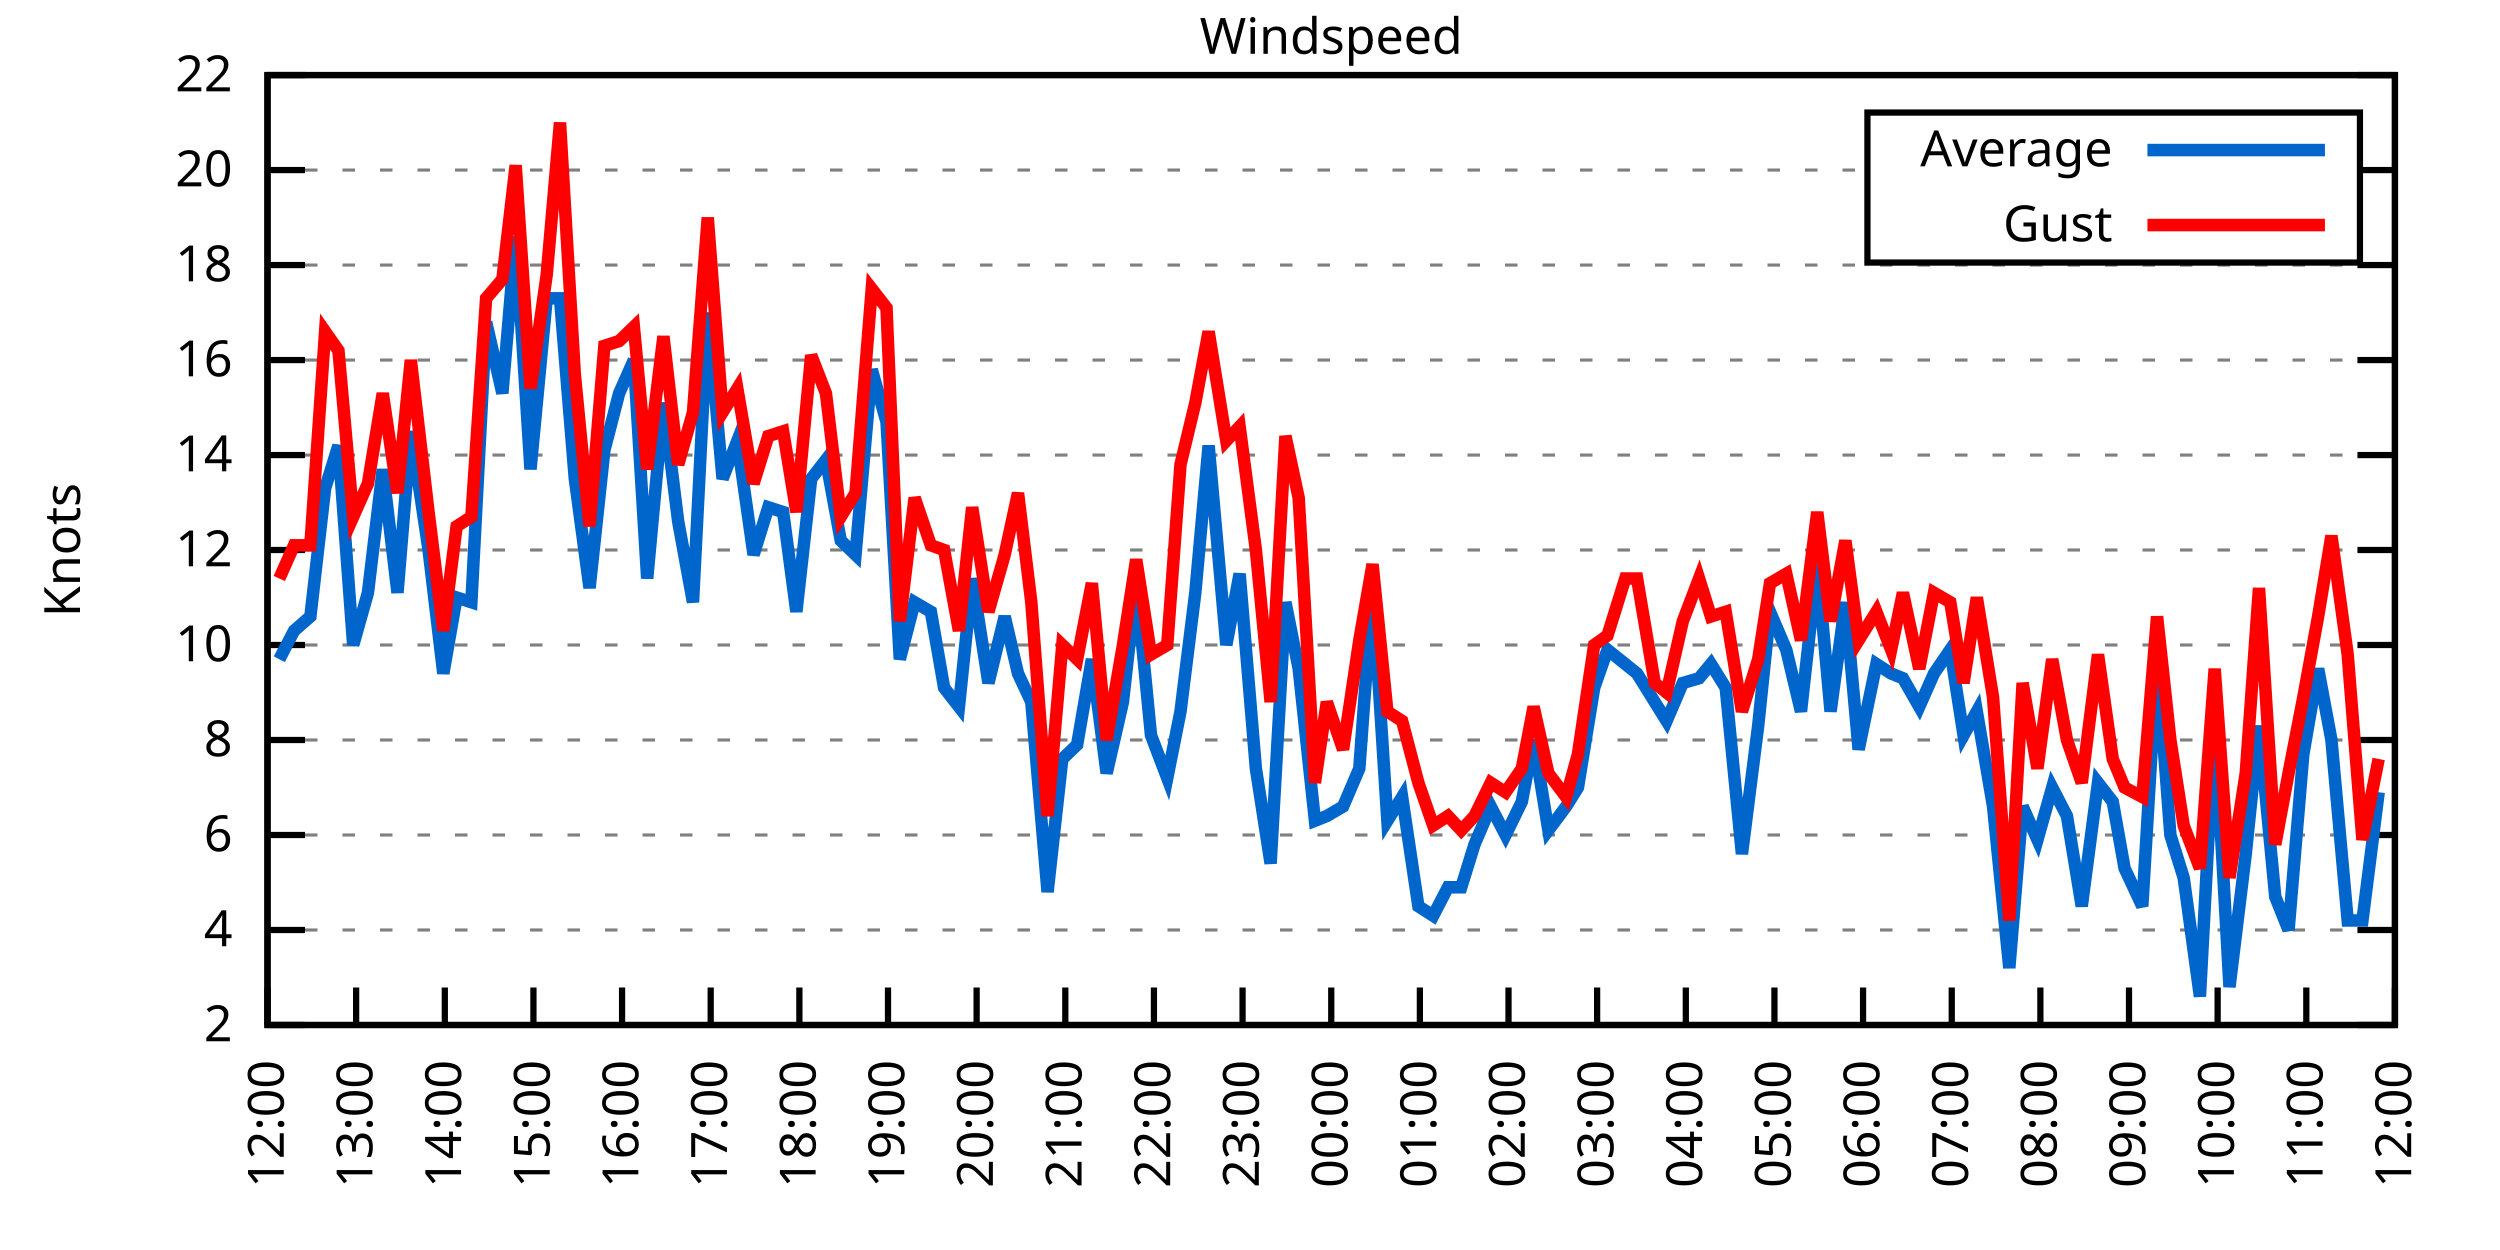
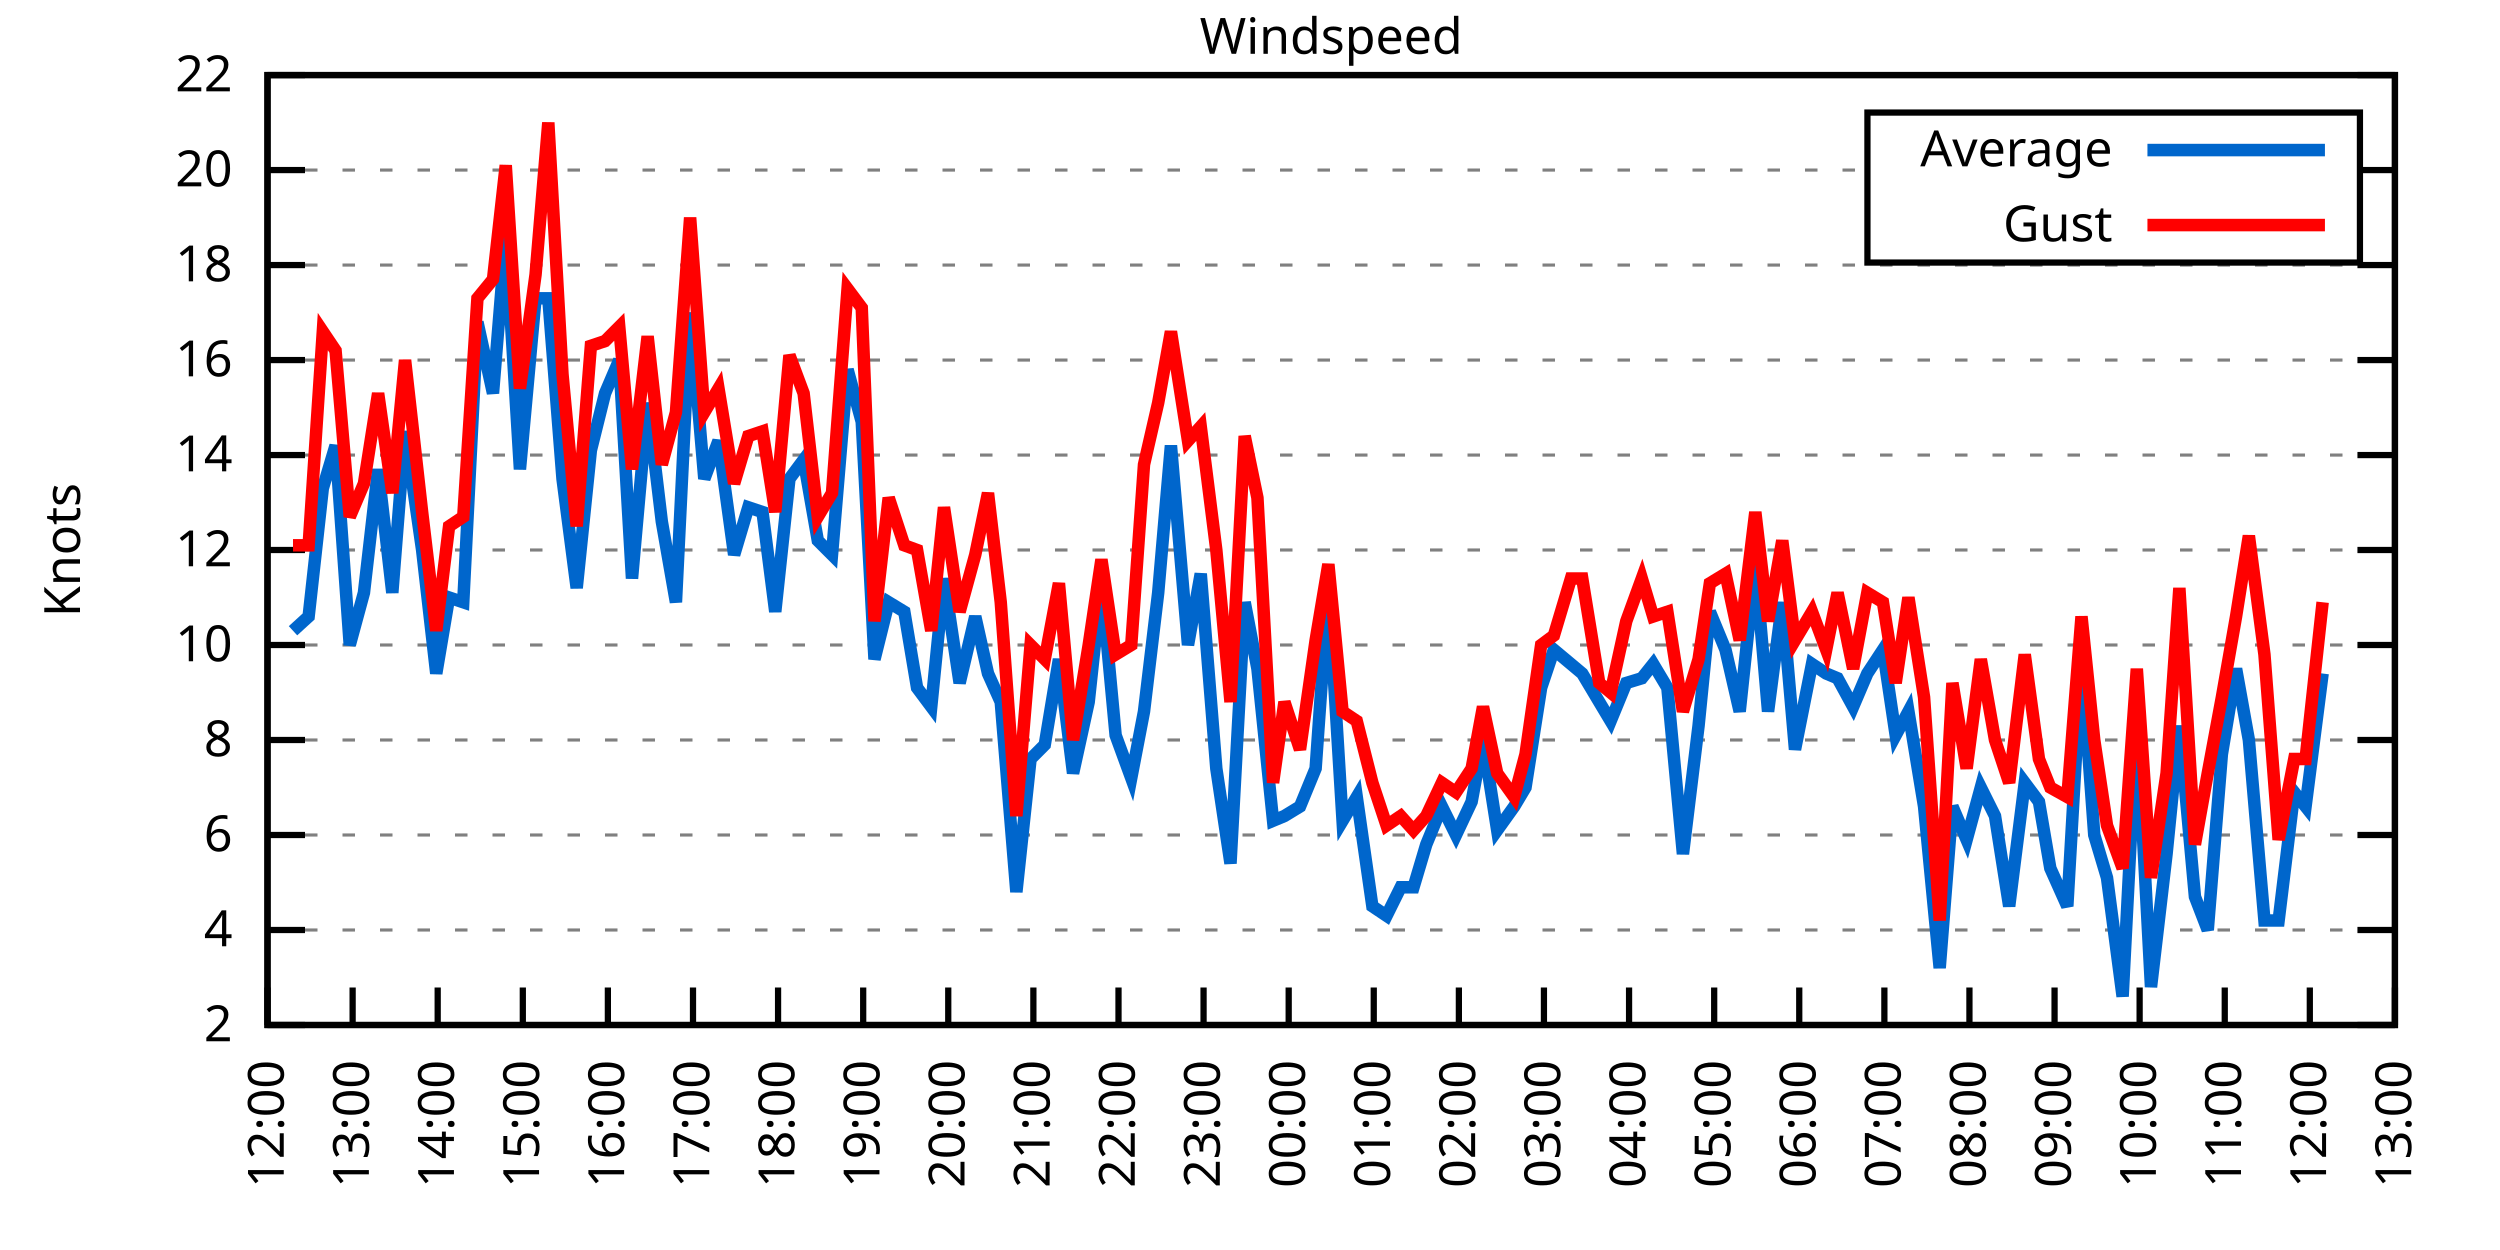
<svg xmlns="http://www.w3.org/2000/svg" xmlns:xlink="http://www.w3.org/1999/xlink" width="400" height="200" viewBox="0 0 400 200">
  <g id="gnuplot_canvas">
    <rect x="0" y="0" width="400" height="200" fill="none" />
    <defs>
      <circle id="gpDot" r="0.5" stroke-width="0.5" stroke="currentColor" />
      <path id="gpPt0" stroke-width="0.333" stroke="currentColor" d="M-1,0 h2 M0,-1 v2" />
      <path id="gpPt1" stroke-width="0.333" stroke="currentColor" d="M-1,-1 L1,1 M1,-1 L-1,1" />
      <path id="gpPt2" stroke-width="0.333" stroke="currentColor" d="M-1,0 L1,0 M0,-1 L0,1 M-1,-1 L1,1 M-1,1 L1,-1" />
      <rect id="gpPt3" stroke-width="0.333" stroke="currentColor" x="-1" y="-1" width="2" height="2" />
      <rect id="gpPt4" stroke-width="0.333" stroke="currentColor" fill="currentColor" x="-1" y="-1" width="2" height="2" />
      <circle id="gpPt5" stroke-width="0.333" stroke="currentColor" cx="0" cy="0" r="1" />
      <use xlink:href="#gpPt5" id="gpPt6" fill="currentColor" stroke="none" />
      <path id="gpPt7" stroke-width="0.333" stroke="currentColor" d="M0,-1.33 L-1.33,0.67 L1.33,0.67 z" />
      <use xlink:href="#gpPt7" id="gpPt8" fill="currentColor" stroke="none" />
      <use xlink:href="#gpPt7" id="gpPt9" stroke="currentColor" transform="rotate(180)" />
      <use xlink:href="#gpPt9" id="gpPt10" fill="currentColor" stroke="none" />
      <use xlink:href="#gpPt3" id="gpPt11" stroke="currentColor" transform="rotate(45)" />
      <use xlink:href="#gpPt11" id="gpPt12" fill="currentColor" stroke="none" />
      <path id="gpPt13" stroke-width="0.333" stroke="currentColor" d="M0,1.330 L1.265,0.411 L0.782,-1.067 L-0.782,-1.076 L-1.265,0.411 z" />
      <use xlink:href="#gpPt13" id="gpPt14" fill="currentColor" stroke="none" />
      <filter id="textbox" filterUnits="objectBoundingBox" x="0" y="0" height="1" width="1">
        <feFlood flood-color="white" flood-opacity="1" result="bgnd" />
        <feComposite in="SourceGraphic" in2="bgnd" operator="atop" />
      </filter>
      <filter id="greybox" filterUnits="objectBoundingBox" x="0" y="0" height="1" width="1">
        <feFlood flood-color="lightgrey" flood-opacity="1" result="grey" />
        <feComposite in="SourceGraphic" in2="grey" operator="atop" />
      </filter>
    </defs>
    <g fill="none" color="white" stroke="currentColor" stroke-width="1.00" stroke-linecap="butt" stroke-linejoin="miter">
</g>
    <g fill="none" color="black" stroke="currentColor" stroke-width="1.00" stroke-linecap="butt" stroke-linejoin="miter">
      <g stroke="none" shape-rendering="crispEdges">
        <polygon fill="rgb(255, 255, 255)" points="42.80,164.00 383.18,164.00 383.18,12.02 42.80,12.02 " />
      </g>
    </g>
    <g fill="none" color="black" stroke="currentColor" stroke-width="1.00" stroke-linecap="butt" stroke-linejoin="miter">
</g>
    <g fill="none" color="black" stroke="black" stroke-width="0.50" stroke-linecap="butt" stroke-linejoin="miter">
</g>
    <g fill="none" color="gray" stroke="currentColor" stroke-width="0.50" stroke-linecap="butt" stroke-linejoin="miter">
      <path stroke="gray" stroke-dasharray="2,4" class="gridline" d="M42.80,164.00 L383.19,164.00  " />
    </g>
    <g fill="none" color="gray" stroke="gray" stroke-width="1.00" stroke-linecap="butt" stroke-linejoin="miter">
</g>
    <g fill="none" color="black" stroke="currentColor" stroke-width="1.00" stroke-linecap="butt" stroke-linejoin="miter">
      <path stroke="black" d="M42.80,164.00 L48.80,164.00 M383.19,164.00 L377.19,164.00  " />
      <g transform="translate(37.20,166.60)" stroke="none" fill="black" font-family="Sans" font-size="8.00" text-anchor="end">
        <text>
          <tspan font-family="Sans"> 2</tspan>
        </text>
      </g>
    </g>
    <g fill="none" color="black" stroke="currentColor" stroke-width="1.00" stroke-linecap="butt" stroke-linejoin="miter">
</g>
    <g fill="none" color="black" stroke="black" stroke-width="0.50" stroke-linecap="butt" stroke-linejoin="miter">
</g>
    <g fill="none" color="gray" stroke="currentColor" stroke-width="0.50" stroke-linecap="butt" stroke-linejoin="miter">
      <path stroke="gray" stroke-dasharray="2,4" class="gridline" d="M42.80,148.80 L383.19,148.80  " />
    </g>
    <g fill="none" color="gray" stroke="gray" stroke-width="1.00" stroke-linecap="butt" stroke-linejoin="miter">
</g>
    <g fill="none" color="black" stroke="currentColor" stroke-width="1.00" stroke-linecap="butt" stroke-linejoin="miter">
      <path stroke="black" d="M42.80,148.80 L48.80,148.80 M383.19,148.80 L377.19,148.80  " />
      <g transform="translate(37.20,151.40)" stroke="none" fill="black" font-family="Sans" font-size="8.00" text-anchor="end">
        <text>
          <tspan font-family="Sans"> 4</tspan>
        </text>
      </g>
    </g>
    <g fill="none" color="black" stroke="currentColor" stroke-width="1.00" stroke-linecap="butt" stroke-linejoin="miter">
</g>
    <g fill="none" color="black" stroke="black" stroke-width="0.50" stroke-linecap="butt" stroke-linejoin="miter">
</g>
    <g fill="none" color="gray" stroke="currentColor" stroke-width="0.50" stroke-linecap="butt" stroke-linejoin="miter">
      <path stroke="gray" stroke-dasharray="2,4" class="gridline" d="M42.80,133.60 L383.19,133.60  " />
    </g>
    <g fill="none" color="gray" stroke="gray" stroke-width="1.00" stroke-linecap="butt" stroke-linejoin="miter">
</g>
    <g fill="none" color="black" stroke="currentColor" stroke-width="1.00" stroke-linecap="butt" stroke-linejoin="miter">
      <path stroke="black" d="M42.80,133.60 L48.80,133.60 M383.19,133.60 L377.19,133.60  " />
      <g transform="translate(37.20,136.20)" stroke="none" fill="black" font-family="Sans" font-size="8.00" text-anchor="end">
        <text>
          <tspan font-family="Sans"> 6</tspan>
        </text>
      </g>
    </g>
    <g fill="none" color="black" stroke="currentColor" stroke-width="1.00" stroke-linecap="butt" stroke-linejoin="miter">
</g>
    <g fill="none" color="black" stroke="black" stroke-width="0.50" stroke-linecap="butt" stroke-linejoin="miter">
</g>
    <g fill="none" color="gray" stroke="currentColor" stroke-width="0.50" stroke-linecap="butt" stroke-linejoin="miter">
      <path stroke="gray" stroke-dasharray="2,4" class="gridline" d="M42.80,118.40 L383.19,118.40  " />
    </g>
    <g fill="none" color="gray" stroke="gray" stroke-width="1.00" stroke-linecap="butt" stroke-linejoin="miter">
</g>
    <g fill="none" color="black" stroke="currentColor" stroke-width="1.00" stroke-linecap="butt" stroke-linejoin="miter">
      <path stroke="black" d="M42.80,118.40 L48.80,118.40 M383.19,118.40 L377.19,118.40  " />
      <g transform="translate(37.20,121.00)" stroke="none" fill="black" font-family="Sans" font-size="8.00" text-anchor="end">
        <text>
          <tspan font-family="Sans"> 8</tspan>
        </text>
      </g>
    </g>
    <g fill="none" color="black" stroke="currentColor" stroke-width="1.00" stroke-linecap="butt" stroke-linejoin="miter">
</g>
    <g fill="none" color="black" stroke="black" stroke-width="0.50" stroke-linecap="butt" stroke-linejoin="miter">
</g>
    <g fill="none" color="gray" stroke="currentColor" stroke-width="0.50" stroke-linecap="butt" stroke-linejoin="miter">
      <path stroke="gray" stroke-dasharray="2,4" class="gridline" d="M42.80,103.20 L383.19,103.20  " />
    </g>
    <g fill="none" color="gray" stroke="gray" stroke-width="1.00" stroke-linecap="butt" stroke-linejoin="miter">
</g>
    <g fill="none" color="black" stroke="currentColor" stroke-width="1.00" stroke-linecap="butt" stroke-linejoin="miter">
      <path stroke="black" d="M42.80,103.20 L48.80,103.20 M383.19,103.20 L377.19,103.20  " />
      <g transform="translate(37.20,105.80)" stroke="none" fill="black" font-family="Sans" font-size="8.00" text-anchor="end">
        <text>
          <tspan font-family="Sans"> 10</tspan>
        </text>
      </g>
    </g>
    <g fill="none" color="black" stroke="currentColor" stroke-width="1.00" stroke-linecap="butt" stroke-linejoin="miter">
</g>
    <g fill="none" color="black" stroke="black" stroke-width="0.50" stroke-linecap="butt" stroke-linejoin="miter">
</g>
    <g fill="none" color="gray" stroke="currentColor" stroke-width="0.50" stroke-linecap="butt" stroke-linejoin="miter">
      <path stroke="gray" stroke-dasharray="2,4" class="gridline" d="M42.80,88.00 L383.19,88.00  " />
    </g>
    <g fill="none" color="gray" stroke="gray" stroke-width="1.00" stroke-linecap="butt" stroke-linejoin="miter">
</g>
    <g fill="none" color="black" stroke="currentColor" stroke-width="1.00" stroke-linecap="butt" stroke-linejoin="miter">
      <path stroke="black" d="M42.80,88.00 L48.80,88.00 M383.19,88.00 L377.19,88.00  " />
      <g transform="translate(37.20,90.60)" stroke="none" fill="black" font-family="Sans" font-size="8.00" text-anchor="end">
        <text>
          <tspan font-family="Sans"> 12</tspan>
        </text>
      </g>
    </g>
    <g fill="none" color="black" stroke="currentColor" stroke-width="1.00" stroke-linecap="butt" stroke-linejoin="miter">
</g>
    <g fill="none" color="black" stroke="black" stroke-width="0.50" stroke-linecap="butt" stroke-linejoin="miter">
</g>
    <g fill="none" color="gray" stroke="currentColor" stroke-width="0.50" stroke-linecap="butt" stroke-linejoin="miter">
      <path stroke="gray" stroke-dasharray="2,4" class="gridline" d="M42.80,72.81 L383.19,72.81  " />
    </g>
    <g fill="none" color="gray" stroke="gray" stroke-width="1.00" stroke-linecap="butt" stroke-linejoin="miter">
</g>
    <g fill="none" color="black" stroke="currentColor" stroke-width="1.00" stroke-linecap="butt" stroke-linejoin="miter">
      <path stroke="black" d="M42.80,72.81 L48.80,72.81 M383.19,72.81 L377.19,72.81  " />
      <g transform="translate(37.20,75.41)" stroke="none" fill="black" font-family="Sans" font-size="8.00" text-anchor="end">
        <text>
          <tspan font-family="Sans"> 14</tspan>
        </text>
      </g>
    </g>
    <g fill="none" color="black" stroke="currentColor" stroke-width="1.00" stroke-linecap="butt" stroke-linejoin="miter">
</g>
    <g fill="none" color="black" stroke="black" stroke-width="0.50" stroke-linecap="butt" stroke-linejoin="miter">
</g>
    <g fill="none" color="gray" stroke="currentColor" stroke-width="0.50" stroke-linecap="butt" stroke-linejoin="miter">
      <path stroke="gray" stroke-dasharray="2,4" class="gridline" d="M42.80,57.61 L383.19,57.61  " />
    </g>
    <g fill="none" color="gray" stroke="gray" stroke-width="1.00" stroke-linecap="butt" stroke-linejoin="miter">
</g>
    <g fill="none" color="black" stroke="currentColor" stroke-width="1.00" stroke-linecap="butt" stroke-linejoin="miter">
      <path stroke="black" d="M42.80,57.61 L48.80,57.61 M383.19,57.61 L377.19,57.61  " />
      <g transform="translate(37.20,60.21)" stroke="none" fill="black" font-family="Sans" font-size="8.00" text-anchor="end">
        <text>
          <tspan font-family="Sans"> 16</tspan>
        </text>
      </g>
    </g>
    <g fill="none" color="black" stroke="currentColor" stroke-width="1.00" stroke-linecap="butt" stroke-linejoin="miter">
</g>
    <g fill="none" color="black" stroke="black" stroke-width="0.50" stroke-linecap="butt" stroke-linejoin="miter">
</g>
    <g fill="none" color="gray" stroke="currentColor" stroke-width="0.50" stroke-linecap="butt" stroke-linejoin="miter">
      <path stroke="gray" stroke-dasharray="2,4" class="gridline" d="M42.80,42.41 L383.19,42.41  " />
    </g>
    <g fill="none" color="gray" stroke="gray" stroke-width="1.00" stroke-linecap="butt" stroke-linejoin="miter">
</g>
    <g fill="none" color="black" stroke="currentColor" stroke-width="1.00" stroke-linecap="butt" stroke-linejoin="miter">
      <path stroke="black" d="M42.80,42.41 L48.80,42.41 M383.19,42.41 L377.19,42.41  " />
      <g transform="translate(37.20,45.01)" stroke="none" fill="black" font-family="Sans" font-size="8.00" text-anchor="end">
        <text>
          <tspan font-family="Sans"> 18</tspan>
        </text>
      </g>
    </g>
    <g fill="none" color="black" stroke="currentColor" stroke-width="1.00" stroke-linecap="butt" stroke-linejoin="miter">
</g>
    <g fill="none" color="black" stroke="black" stroke-width="0.50" stroke-linecap="butt" stroke-linejoin="miter">
</g>
    <g fill="none" color="gray" stroke="currentColor" stroke-width="0.50" stroke-linecap="butt" stroke-linejoin="miter">
      <path stroke="gray" stroke-dasharray="2,4" class="gridline" d="M42.80,27.21 L298.79,27.21 M377.59,27.21 L383.19,27.21  " />
    </g>
    <g fill="none" color="gray" stroke="gray" stroke-width="1.00" stroke-linecap="butt" stroke-linejoin="miter">
</g>
    <g fill="none" color="black" stroke="currentColor" stroke-width="1.00" stroke-linecap="butt" stroke-linejoin="miter">
      <path stroke="black" d="M42.80,27.21 L48.80,27.21 M383.19,27.21 L377.19,27.21  " />
      <g transform="translate(37.20,29.81)" stroke="none" fill="black" font-family="Sans" font-size="8.00" text-anchor="end">
        <text>
          <tspan font-family="Sans"> 20</tspan>
        </text>
      </g>
    </g>
    <g fill="none" color="black" stroke="currentColor" stroke-width="1.00" stroke-linecap="butt" stroke-linejoin="miter">
</g>
    <g fill="none" color="black" stroke="black" stroke-width="0.50" stroke-linecap="butt" stroke-linejoin="miter">
</g>
    <g fill="none" color="gray" stroke="currentColor" stroke-width="0.50" stroke-linecap="butt" stroke-linejoin="miter">
      <path stroke="gray" stroke-dasharray="2,4" class="gridline" d="M42.80,12.01 L383.19,12.01  " />
    </g>
    <g fill="none" color="gray" stroke="gray" stroke-width="1.00" stroke-linecap="butt" stroke-linejoin="miter">
</g>
    <g fill="none" color="black" stroke="currentColor" stroke-width="1.00" stroke-linecap="butt" stroke-linejoin="miter">
      <path stroke="black" d="M42.80,12.01 L48.80,12.01 M383.19,12.01 L377.19,12.01  " />
      <g transform="translate(37.20,14.61)" stroke="none" fill="black" font-family="Sans" font-size="8.00" text-anchor="end">
        <text>
          <tspan font-family="Sans"> 22</tspan>
        </text>
      </g>
    </g>
    <g fill="none" color="black" stroke="currentColor" stroke-width="1.00" stroke-linecap="butt" stroke-linejoin="miter">
      <path stroke="black" d="M42.80,164.00 L42.80,158.00  " />
      <g transform="translate(45.40,169.60) rotate(270.00)" stroke="none" fill="black" font-family="Sans" font-size="8.00" text-anchor="end">
        <text>
          <tspan font-family="Sans">12:00</tspan>
        </text>
      </g>
    </g>
    <g fill="none" color="black" stroke="currentColor" stroke-width="1.00" stroke-linecap="butt" stroke-linejoin="miter">
-       <path stroke="black" d="M56.98,164.00 L56.98,158.00  " />
-       <g transform="translate(59.58,169.60) rotate(270.00)" stroke="none" fill="black" font-family="Sans" font-size="8.00" text-anchor="end">
+       <path stroke="black" d="M56.42,164.00 L56.42,158.00  " />
+       <g transform="translate(59.02,169.60) rotate(270.00)" stroke="none" fill="black" font-family="Sans" font-size="8.00" text-anchor="end">
        <text>
          <tspan font-family="Sans">13:00</tspan>
        </text>
      </g>
    </g>
    <g fill="none" color="black" stroke="currentColor" stroke-width="1.00" stroke-linecap="butt" stroke-linejoin="miter">
-       <path stroke="black" d="M71.17,164.00 L71.17,158.00  " />
-       <g transform="translate(73.77,169.60) rotate(270.00)" stroke="none" fill="black" font-family="Sans" font-size="8.00" text-anchor="end">
+       <path stroke="black" d="M70.03,164.00 L70.03,158.00  " />
+       <g transform="translate(72.63,169.60) rotate(270.00)" stroke="none" fill="black" font-family="Sans" font-size="8.00" text-anchor="end">
        <text>
          <tspan font-family="Sans">14:00</tspan>
        </text>
      </g>
    </g>
    <g fill="none" color="black" stroke="currentColor" stroke-width="1.00" stroke-linecap="butt" stroke-linejoin="miter">
-       <path stroke="black" d="M85.35,164.00 L85.35,158.00  " />
-       <g transform="translate(87.95,169.60) rotate(270.00)" stroke="none" fill="black" font-family="Sans" font-size="8.00" text-anchor="end">
+       <path stroke="black" d="M83.65,164.00 L83.65,158.00  " />
+       <g transform="translate(86.25,169.60) rotate(270.00)" stroke="none" fill="black" font-family="Sans" font-size="8.00" text-anchor="end">
        <text>
          <tspan font-family="Sans">15:00</tspan>
        </text>
      </g>
    </g>
    <g fill="none" color="black" stroke="currentColor" stroke-width="1.00" stroke-linecap="butt" stroke-linejoin="miter">
-       <path stroke="black" d="M99.53,164.00 L99.53,158.00  " />
-       <g transform="translate(102.13,169.60) rotate(270.00)" stroke="none" fill="black" font-family="Sans" font-size="8.00" text-anchor="end">
+       <path stroke="black" d="M97.26,164.00 L97.26,158.00  " />
+       <g transform="translate(99.86,169.60) rotate(270.00)" stroke="none" fill="black" font-family="Sans" font-size="8.00" text-anchor="end">
        <text>
          <tspan font-family="Sans">16:00</tspan>
        </text>
      </g>
    </g>
    <g fill="none" color="black" stroke="currentColor" stroke-width="1.00" stroke-linecap="butt" stroke-linejoin="miter">
-       <path stroke="black" d="M113.71,164.00 L113.71,158.00  " />
-       <g transform="translate(116.31,169.60) rotate(270.00)" stroke="none" fill="black" font-family="Sans" font-size="8.00" text-anchor="end">
+       <path stroke="black" d="M110.88,164.00 L110.88,158.00  " />
+       <g transform="translate(113.48,169.60) rotate(270.00)" stroke="none" fill="black" font-family="Sans" font-size="8.00" text-anchor="end">
        <text>
          <tspan font-family="Sans">17:00</tspan>
        </text>
      </g>
    </g>
    <g fill="none" color="black" stroke="currentColor" stroke-width="1.00" stroke-linecap="butt" stroke-linejoin="miter">
-       <path stroke="black" d="M127.90,164.00 L127.90,158.00  " />
-       <g transform="translate(130.50,169.60) rotate(270.00)" stroke="none" fill="black" font-family="Sans" font-size="8.00" text-anchor="end">
+       <path stroke="black" d="M124.49,164.00 L124.49,158.00  " />
+       <g transform="translate(127.09,169.60) rotate(270.00)" stroke="none" fill="black" font-family="Sans" font-size="8.00" text-anchor="end">
        <text>
          <tspan font-family="Sans">18:00</tspan>
        </text>
      </g>
    </g>
    <g fill="none" color="black" stroke="currentColor" stroke-width="1.00" stroke-linecap="butt" stroke-linejoin="miter">
-       <path stroke="black" d="M142.08,164.00 L142.08,158.00  " />
-       <g transform="translate(144.68,169.60) rotate(270.00)" stroke="none" fill="black" font-family="Sans" font-size="8.00" text-anchor="end">
+       <path stroke="black" d="M138.11,164.00 L138.11,158.00  " />
+       <g transform="translate(140.71,169.60) rotate(270.00)" stroke="none" fill="black" font-family="Sans" font-size="8.00" text-anchor="end">
        <text>
          <tspan font-family="Sans">19:00</tspan>
        </text>
      </g>
    </g>
    <g fill="none" color="black" stroke="currentColor" stroke-width="1.00" stroke-linecap="butt" stroke-linejoin="miter">
-       <path stroke="black" d="M156.26,164.00 L156.26,158.00  " />
-       <g transform="translate(158.86,169.60) rotate(270.00)" stroke="none" fill="black" font-family="Sans" font-size="8.00" text-anchor="end">
+       <path stroke="black" d="M151.72,164.00 L151.72,158.00  " />
+       <g transform="translate(154.32,169.60) rotate(270.00)" stroke="none" fill="black" font-family="Sans" font-size="8.00" text-anchor="end">
        <text>
          <tspan font-family="Sans">20:00</tspan>
        </text>
      </g>
    </g>
    <g fill="none" color="black" stroke="currentColor" stroke-width="1.00" stroke-linecap="butt" stroke-linejoin="miter">
-       <path stroke="black" d="M170.45,164.00 L170.45,158.00  " />
-       <g transform="translate(173.05,169.60) rotate(270.00)" stroke="none" fill="black" font-family="Sans" font-size="8.00" text-anchor="end">
+       <path stroke="black" d="M165.34,164.00 L165.34,158.00  " />
+       <g transform="translate(167.94,169.60) rotate(270.00)" stroke="none" fill="black" font-family="Sans" font-size="8.00" text-anchor="end">
        <text>
          <tspan font-family="Sans">21:00</tspan>
        </text>
      </g>
    </g>
    <g fill="none" color="black" stroke="currentColor" stroke-width="1.00" stroke-linecap="butt" stroke-linejoin="miter">
-       <path stroke="black" d="M184.63,164.00 L184.63,158.00  " />
-       <g transform="translate(187.23,169.60) rotate(270.00)" stroke="none" fill="black" font-family="Sans" font-size="8.00" text-anchor="end">
+       <path stroke="black" d="M178.96,164.00 L178.96,158.00  " />
+       <g transform="translate(181.56,169.60) rotate(270.00)" stroke="none" fill="black" font-family="Sans" font-size="8.00" text-anchor="end">
        <text>
          <tspan font-family="Sans">22:00</tspan>
        </text>
      </g>
    </g>
    <g fill="none" color="black" stroke="currentColor" stroke-width="1.00" stroke-linecap="butt" stroke-linejoin="miter">
-       <path stroke="black" d="M198.81,164.00 L198.81,158.00  " />
-       <g transform="translate(201.41,169.60) rotate(270.00)" stroke="none" fill="black" font-family="Sans" font-size="8.00" text-anchor="end">
+       <path stroke="black" d="M192.57,164.00 L192.57,158.00  " />
+       <g transform="translate(195.17,169.60) rotate(270.00)" stroke="none" fill="black" font-family="Sans" font-size="8.00" text-anchor="end">
        <text>
          <tspan font-family="Sans">23:00</tspan>
        </text>
      </g>
    </g>
    <g fill="none" color="black" stroke="currentColor" stroke-width="1.00" stroke-linecap="butt" stroke-linejoin="miter">
-       <path stroke="black" d="M213.00,164.00 L213.00,158.00  " />
-       <g transform="translate(215.60,169.60) rotate(270.00)" stroke="none" fill="black" font-family="Sans" font-size="8.00" text-anchor="end">
+       <path stroke="black" d="M206.19,164.00 L206.19,158.00  " />
+       <g transform="translate(208.79,169.60) rotate(270.00)" stroke="none" fill="black" font-family="Sans" font-size="8.00" text-anchor="end">
        <text>
          <tspan font-family="Sans">00:00</tspan>
        </text>
      </g>
    </g>
    <g fill="none" color="black" stroke="currentColor" stroke-width="1.00" stroke-linecap="butt" stroke-linejoin="miter">
-       <path stroke="black" d="M227.18,164.00 L227.18,158.00  " />
-       <g transform="translate(229.78,169.60) rotate(270.00)" stroke="none" fill="black" font-family="Sans" font-size="8.00" text-anchor="end">
+       <path stroke="black" d="M219.80,164.00 L219.80,158.00  " />
+       <g transform="translate(222.40,169.60) rotate(270.00)" stroke="none" fill="black" font-family="Sans" font-size="8.00" text-anchor="end">
        <text>
          <tspan font-family="Sans">01:00</tspan>
        </text>
      </g>
    </g>
    <g fill="none" color="black" stroke="currentColor" stroke-width="1.00" stroke-linecap="butt" stroke-linejoin="miter">
-       <path stroke="black" d="M241.36,164.00 L241.36,158.00  " />
-       <g transform="translate(243.96,169.60) rotate(270.00)" stroke="none" fill="black" font-family="Sans" font-size="8.00" text-anchor="end">
+       <path stroke="black" d="M233.42,164.00 L233.42,158.00  " />
+       <g transform="translate(236.02,169.60) rotate(270.00)" stroke="none" fill="black" font-family="Sans" font-size="8.00" text-anchor="end">
        <text>
          <tspan font-family="Sans">02:00</tspan>
        </text>
      </g>
    </g>
    <g fill="none" color="black" stroke="currentColor" stroke-width="1.00" stroke-linecap="butt" stroke-linejoin="miter">
-       <path stroke="black" d="M255.54,164.00 L255.54,158.00  " />
-       <g transform="translate(258.14,169.60) rotate(270.00)" stroke="none" fill="black" font-family="Sans" font-size="8.00" text-anchor="end">
+       <path stroke="black" d="M247.03,164.00 L247.03,158.00  " />
+       <g transform="translate(249.63,169.60) rotate(270.00)" stroke="none" fill="black" font-family="Sans" font-size="8.00" text-anchor="end">
        <text>
          <tspan font-family="Sans">03:00</tspan>
        </text>
      </g>
    </g>
    <g fill="none" color="black" stroke="currentColor" stroke-width="1.00" stroke-linecap="butt" stroke-linejoin="miter">
-       <path stroke="black" d="M269.73,164.00 L269.73,158.00  " />
-       <g transform="translate(272.33,169.60) rotate(270.00)" stroke="none" fill="black" font-family="Sans" font-size="8.00" text-anchor="end">
+       <path stroke="black" d="M260.65,164.00 L260.65,158.00  " />
+       <g transform="translate(263.25,169.60) rotate(270.00)" stroke="none" fill="black" font-family="Sans" font-size="8.00" text-anchor="end">
        <text>
          <tspan font-family="Sans">04:00</tspan>
        </text>
      </g>
    </g>
    <g fill="none" color="black" stroke="currentColor" stroke-width="1.00" stroke-linecap="butt" stroke-linejoin="miter">
-       <path stroke="black" d="M283.91,164.00 L283.91,158.00  " />
-       <g transform="translate(286.51,169.60) rotate(270.00)" stroke="none" fill="black" font-family="Sans" font-size="8.00" text-anchor="end">
+       <path stroke="black" d="M274.27,164.00 L274.27,158.00  " />
+       <g transform="translate(276.87,169.60) rotate(270.00)" stroke="none" fill="black" font-family="Sans" font-size="8.00" text-anchor="end">
        <text>
          <tspan font-family="Sans">05:00</tspan>
        </text>
      </g>
    </g>
    <g fill="none" color="black" stroke="currentColor" stroke-width="1.00" stroke-linecap="butt" stroke-linejoin="miter">
-       <path stroke="black" d="M298.09,164.00 L298.09,158.00  " />
-       <g transform="translate(300.69,169.60) rotate(270.00)" stroke="none" fill="black" font-family="Sans" font-size="8.00" text-anchor="end">
+       <path stroke="black" d="M287.88,164.00 L287.88,158.00  " />
+       <g transform="translate(290.48,169.60) rotate(270.00)" stroke="none" fill="black" font-family="Sans" font-size="8.00" text-anchor="end">
        <text>
          <tspan font-family="Sans">06:00</tspan>
        </text>
      </g>
    </g>
    <g fill="none" color="black" stroke="currentColor" stroke-width="1.00" stroke-linecap="butt" stroke-linejoin="miter">
-       <path stroke="black" d="M312.28,164.00 L312.28,158.00  " />
-       <g transform="translate(314.88,169.60) rotate(270.00)" stroke="none" fill="black" font-family="Sans" font-size="8.00" text-anchor="end">
+       <path stroke="black" d="M301.50,164.00 L301.50,158.00  " />
+       <g transform="translate(304.10,169.60) rotate(270.00)" stroke="none" fill="black" font-family="Sans" font-size="8.00" text-anchor="end">
        <text>
          <tspan font-family="Sans">07:00</tspan>
        </text>
      </g>
    </g>
    <g fill="none" color="black" stroke="currentColor" stroke-width="1.00" stroke-linecap="butt" stroke-linejoin="miter">
-       <path stroke="black" d="M326.46,164.00 L326.46,158.00  " />
-       <g transform="translate(329.06,169.60) rotate(270.00)" stroke="none" fill="black" font-family="Sans" font-size="8.00" text-anchor="end">
+       <path stroke="black" d="M315.11,164.00 L315.11,158.00  " />
+       <g transform="translate(317.71,169.60) rotate(270.00)" stroke="none" fill="black" font-family="Sans" font-size="8.00" text-anchor="end">
        <text>
          <tspan font-family="Sans">08:00</tspan>
        </text>
      </g>
    </g>
    <g fill="none" color="black" stroke="currentColor" stroke-width="1.00" stroke-linecap="butt" stroke-linejoin="miter">
-       <path stroke="black" d="M340.64,164.00 L340.64,158.00  " />
-       <g transform="translate(343.24,169.60) rotate(270.00)" stroke="none" fill="black" font-family="Sans" font-size="8.00" text-anchor="end">
+       <path stroke="black" d="M328.73,164.00 L328.73,158.00  " />
+       <g transform="translate(331.33,169.60) rotate(270.00)" stroke="none" fill="black" font-family="Sans" font-size="8.00" text-anchor="end">
        <text>
          <tspan font-family="Sans">09:00</tspan>
        </text>
      </g>
    </g>
    <g fill="none" color="black" stroke="currentColor" stroke-width="1.00" stroke-linecap="butt" stroke-linejoin="miter">
-       <path stroke="black" d="M354.82,164.00 L354.82,158.00  " />
-       <g transform="translate(357.42,169.60) rotate(270.00)" stroke="none" fill="black" font-family="Sans" font-size="8.00" text-anchor="end">
+       <path stroke="black" d="M342.34,164.00 L342.34,158.00  " />
+       <g transform="translate(344.94,169.60) rotate(270.00)" stroke="none" fill="black" font-family="Sans" font-size="8.00" text-anchor="end">
        <text>
          <tspan font-family="Sans">10:00</tspan>
        </text>
      </g>
    </g>
    <g fill="none" color="black" stroke="currentColor" stroke-width="1.00" stroke-linecap="butt" stroke-linejoin="miter">
-       <path stroke="black" d="M369.01,164.00 L369.01,158.00  " />
-       <g transform="translate(371.61,169.60) rotate(270.00)" stroke="none" fill="black" font-family="Sans" font-size="8.00" text-anchor="end">
+       <path stroke="black" d="M355.96,164.00 L355.96,158.00  " />
+       <g transform="translate(358.56,169.60) rotate(270.00)" stroke="none" fill="black" font-family="Sans" font-size="8.00" text-anchor="end">
        <text>
          <tspan font-family="Sans">11:00</tspan>
+         </text>
+       </g>
+     </g>
+     <g fill="none" color="black" stroke="currentColor" stroke-width="1.00" stroke-linecap="butt" stroke-linejoin="miter">
+       <path stroke="black" d="M369.57,164.00 L369.57,158.00  " />
+       <g transform="translate(372.17,169.60) rotate(270.00)" stroke="none" fill="black" font-family="Sans" font-size="8.00" text-anchor="end">
+         <text>
+           <tspan font-family="Sans">12:00</tspan>
        </text>
      </g>
    </g>
    <g fill="none" color="black" stroke="currentColor" stroke-width="1.00" stroke-linecap="butt" stroke-linejoin="miter">
      <path stroke="black" d="M383.19,164.00 L383.19,158.00  " />
      <g transform="translate(385.79,169.60) rotate(270.00)" stroke="none" fill="black" font-family="Sans" font-size="8.00" text-anchor="end">
        <text>
-           <tspan font-family="Sans">12:00</tspan>
+           <tspan font-family="Sans">13:00</tspan>
        </text>
      </g>
    </g>
    <g fill="none" color="black" stroke="currentColor" stroke-width="1.00" stroke-linecap="butt" stroke-linejoin="miter">
</g>
    <g fill="none" color="black" stroke="currentColor" stroke-width="1.00" stroke-linecap="butt" stroke-linejoin="miter">
      <path stroke="black" d="M42.80,12.01 L42.80,164.00 L383.19,164.00 L383.19,12.01 L42.80,12.01 Z  " />
    </g>
    <g fill="none" color="black" stroke="currentColor" stroke-width="1.00" stroke-linecap="butt" stroke-linejoin="miter">
</g>
    <g fill="none" color="black" stroke="currentColor" stroke-width="1.00" stroke-linecap="butt" stroke-linejoin="miter">
      <path stroke="black" d="M298.79,42.01 L298.79,18.01 L377.59,18.01 L377.59,42.01 L298.79,42.01 Z  " />
    </g>
    <g id="Windspeed_plot_1">
      <g fill="none" color="white" stroke="black" stroke-width="2.00" stroke-linecap="butt" stroke-linejoin="miter">
</g>
      <g fill="none" color="black" stroke="currentColor" stroke-width="2.00" stroke-linecap="butt" stroke-linejoin="miter">
        <g transform="translate(337.99,26.61)" stroke="none" fill="black" font-family="Sans" font-size="8.00" text-anchor="end">
          <text>
            <tspan font-family="Sans">Average</tspan>
          </text>
        </g>
      </g>
      <g fill="none" color="black" stroke="currentColor" stroke-width="2.00" stroke-linecap="butt" stroke-linejoin="miter">
-         <path stroke="rgb(  0, 102, 204)" d="M343.59,24.01 L371.99,24.01 M44.69,105.48 L47.05,100.92 L49.66,98.64 L52.02,78.13 L54.15,71.29 L56.51,103.20   L58.87,94.84 L61.24,75.09 L63.60,94.84 L65.73,69.01 L68.57,88.00 L70.93,107.76 L73.06,95.60 L75.42,96.36   L77.78,51.53 L80.38,62.93 L82.51,37.85 L84.88,75.09 L87.48,47.73 L89.60,47.73 L91.97,76.61 L94.33,94.08   L96.70,72.05 L99.06,62.93 L101.42,57.61 L103.55,92.56 L106.15,64.45 L108.51,83.45 L110.88,96.36 L113.24,50.01   L115.61,76.61 L117.97,70.53 L120.57,88.76 L122.93,81.17 L125.30,81.93 L127.42,97.88 L129.79,76.61 L132.15,73.57   L134.52,86.49 L136.88,88.76 L139.48,59.13 L141.84,67.49 L143.97,105.48 L146.34,96.36 L148.94,97.88 L151.06,110.04   L153.43,113.08 L155.55,92.56 L158.15,109.28 L160.75,98.64 L162.88,107.76 L165.01,112.32 L167.61,142.72 L169.97,121.44   L172.34,119.16 L174.70,105.48 L177.06,123.72 L179.67,112.32 L181.79,93.32 L184.16,117.64 L186.76,124.48 L188.88,113.84   L191.25,94.84 L193.38,71.29 L196.21,103.20 L198.34,91.80 L200.94,122.96 L203.30,138.16 L205.67,96.36 L207.79,107.00   L210.39,131.32 L212.29,130.56 L214.89,129.04 L217.49,122.96 L219.61,94.08 L221.98,131.32 L224.34,127.52 L226.94,145.00   L229.31,146.52 L231.67,141.96 L233.80,141.96 L235.92,135.12 L238.52,129.04 L240.89,133.60 L243.49,128.28 L245.38,118.40   L247.74,132.84 L250.58,129.04 L252.47,126.00 L255.07,110.04 L257.20,103.96 L260.04,106.24 L261.93,107.76 L264.76,112.32   L266.65,115.36 L269.25,109.28 L271.85,108.52 L273.75,106.24 L276.11,110.04 L278.71,136.64 L281.31,116.12 L283.20,97.88   L285.80,103.96 L288.16,113.84 L290.76,90.28 L292.89,113.84 L295.26,96.36 L297.38,119.92 L300.22,106.24 L302.58,107.76   L304.47,108.52 L307.08,113.08 L309.44,107.76 L312.04,103.96 L314.17,117.64 L316.29,113.84 L318.89,129.04 L321.49,154.88   L323.62,129.04 L325.99,134.36 L328.35,126.00 L330.71,130.56 L333.08,145.00 L335.68,125.24 L338.04,128.28 L339.93,138.92   L342.77,145.00 L345.13,105.48 L347.26,133.60 L349.39,140.44 L351.99,159.44 L354.35,115.36 L356.72,157.92 L359.32,136.64   L361.44,116.12 L364.04,143.48 L366.17,148.80 L368.53,120.68 L370.90,107.00 L373.03,118.40 L375.63,147.28 L377.99,147.28   L380.59,126.76  " />
+         <path stroke="rgb(  0, 102, 204)" d="M343.59,24.01 L371.99,24.01 M46.88,100.92 L49.38,98.64 L51.65,78.13 L53.69,71.29 L55.96,103.20 L58.23,94.84   L60.50,75.09 L62.77,94.84 L64.81,69.01 L67.54,88.00 L69.80,107.76 L71.85,95.60 L74.12,96.36 L76.39,51.53   L78.88,62.93 L80.92,37.85 L83.19,75.09 L85.69,47.73 L87.73,47.73 L90.00,76.61 L92.27,94.08 L94.54,72.05   L96.81,62.93 L99.08,57.61 L101.12,92.56 L103.62,64.45 L105.89,83.45 L108.15,96.36 L110.42,50.01 L112.69,76.61   L114.96,70.53 L117.46,88.76 L119.73,81.17 L122.00,81.93 L124.04,97.88 L126.31,76.61 L128.58,73.57 L130.85,86.49   L133.12,88.76 L135.61,59.13 L137.88,67.49 L139.92,105.48 L142.19,96.36 L144.69,97.88 L146.73,110.04 L149.00,113.08   L151.04,92.56 L153.54,109.28 L156.04,98.64 L158.08,107.76 L160.12,112.32 L162.62,142.72 L164.89,121.44 L167.16,119.16   L169.43,105.48 L171.69,123.72 L174.19,112.32 L176.23,93.32 L178.50,117.64 L181.00,124.48 L183.04,113.84 L185.31,94.84   L187.35,71.29 L190.08,103.20 L192.12,91.80 L194.61,122.96 L196.88,138.16 L199.15,96.36 L201.19,107.00 L203.69,131.32   L205.51,130.56 L208.00,129.04 L210.50,122.96 L212.54,94.08 L214.81,131.32 L217.08,127.52 L219.58,145.00 L221.85,146.52   L224.11,141.96 L226.16,141.96 L228.20,135.12 L230.70,129.04 L232.96,133.60 L235.46,128.28 L237.28,118.40 L239.55,132.84   L242.27,129.04 L244.08,126.00 L246.58,110.04 L248.62,103.96 L251.35,106.24 L253.16,107.76 L255.88,112.32 L257.70,115.36   L260.20,109.28 L262.69,108.52 L264.51,106.24 L266.78,110.04 L269.27,136.64 L271.77,116.12 L273.58,97.88 L276.08,103.96   L278.35,113.84 L280.85,90.28 L282.89,113.84 L285.16,96.36 L287.20,119.92 L289.92,106.24 L292.19,107.76 L294.01,108.52   L296.50,113.08 L298.77,107.76 L301.27,103.96 L303.31,117.64 L305.35,113.84 L307.85,129.04 L310.35,154.88 L312.39,129.04   L314.66,134.36 L316.93,126.00 L319.20,130.56 L321.47,145.00 L323.96,125.24 L326.23,128.28 L328.05,138.92 L330.77,145.00   L333.04,105.48 L335.08,133.60 L337.12,140.44 L339.62,159.44 L341.89,115.36 L344.16,157.92 L346.65,136.64 L348.70,116.12   L351.19,143.48 L353.24,148.80 L355.50,120.68 L357.77,107.00 L359.82,118.40 L362.31,147.28 L364.58,147.28 L367.08,126.76   L368.89,129.04 L371.62,107.76  " />
      </g>
    </g>
    <g id="Windspeed_plot_2">
      <g fill="none" color="black" stroke="currentColor" stroke-width="2.00" stroke-linecap="butt" stroke-linejoin="miter">
        <g transform="translate(337.99,38.61)" stroke="none" fill="black" font-family="Sans" font-size="8.00" text-anchor="end">
          <text>
            <tspan font-family="Sans">Gust</tspan>
          </text>
        </g>
      </g>
      <g fill="none" color="black" stroke="currentColor" stroke-width="2.00" stroke-linecap="butt" stroke-linejoin="miter">
-         <path stroke="rgb(255,   0,   0)" d="M343.59,36.01 L371.99,36.01 M44.69,92.56 L47.05,87.25 L49.66,87.25 L52.02,53.05 L54.15,56.09 L56.51,82.69   L58.87,77.37 L61.24,62.93 L63.60,78.89 L65.73,57.61 L68.57,81.93 L70.93,100.92 L73.06,84.21 L75.42,82.69   L77.78,47.73 L80.38,44.69 L82.51,26.45 L84.88,62.17 L87.48,43.93 L89.60,19.61 L91.97,59.89 L94.33,84.21   L96.70,55.33 L99.06,54.57 L101.42,52.29 L103.55,75.09 L106.15,53.81 L108.51,74.33 L110.88,65.97 L113.24,34.81   L115.61,65.97 L117.97,62.17 L120.57,77.37 L122.93,69.77 L125.30,69.01 L127.42,81.93 L129.79,56.85 L132.15,62.93   L134.52,82.69 L136.88,78.89 L139.48,46.21 L141.84,49.25 L143.97,99.40 L146.34,79.65 L148.94,87.25 L151.06,88.00   L153.43,100.92 L155.55,81.17 L158.15,97.88 L160.75,88.76 L162.88,78.89 L165.01,96.36 L167.61,130.56 L169.97,103.20   L172.34,105.48 L174.70,93.32 L177.06,118.40 L179.67,103.20 L181.79,89.52 L184.16,104.72 L186.76,103.20 L188.88,74.33   L191.25,64.45 L193.38,53.05 L196.21,70.53 L198.34,68.25 L200.94,88.00 L203.30,112.32 L205.67,69.77 L207.79,79.65   L210.39,125.24 L212.29,112.32 L214.89,119.92 L217.49,102.44 L219.61,90.28 L221.98,113.84 L224.34,115.36 L226.94,125.24   L229.31,132.08 L231.67,130.56 L233.80,132.84 L235.92,130.56 L238.52,125.24 L240.89,126.76 L243.49,122.96 L245.38,113.08   L247.74,123.72 L250.58,127.52 L252.47,120.68 L255.07,103.20 L257.20,101.68 L260.04,92.56 L261.93,92.56 L264.76,109.28   L266.65,110.80 L269.25,99.40 L271.85,92.56 L273.75,98.64 L276.11,97.88 L278.71,113.84 L281.31,105.48 L283.20,93.32   L285.80,91.80 L288.16,102.44 L290.76,81.93 L292.89,99.40 L295.26,86.49 L297.38,102.44 L300.22,97.88 L302.58,103.96   L304.47,94.84 L307.08,107.00 L309.44,94.84 L312.04,96.36 L314.17,109.28 L316.29,95.60 L318.89,111.56 L321.49,147.28   L323.62,109.28 L325.99,122.96 L328.35,105.48 L330.71,118.40 L333.08,125.24 L335.68,104.72 L338.04,121.44 L339.93,126.00   L342.77,127.52 L345.13,98.64 L347.26,118.40 L349.39,132.08 L351.99,138.92 L354.35,107.00 L356.72,140.44 L359.32,123.72   L361.44,94.08 L364.04,135.12 L366.17,123.72 L368.53,111.56 L370.90,98.64 L373.03,85.73 L375.63,104.72 L377.99,134.36   L380.59,121.44  " />
+         <path stroke="rgb(255,   0,   0)" d="M343.59,36.01 L371.99,36.01 M46.88,87.25 L49.38,87.25 L51.65,53.05 L53.69,56.09 L55.96,82.69 L58.23,77.37   L60.50,62.93 L62.77,78.89 L64.81,57.61 L67.54,81.93 L69.80,100.92 L71.85,84.21 L74.12,82.69 L76.39,47.73   L78.88,44.69 L80.92,26.45 L83.19,62.17 L85.69,43.93 L87.73,19.61 L90.00,59.89 L92.27,84.21 L94.54,55.33   L96.81,54.57 L99.08,52.29 L101.12,75.09 L103.62,53.81 L105.89,74.33 L108.15,65.97 L110.42,34.81 L112.69,65.97   L114.96,62.17 L117.46,77.37 L119.73,69.77 L122.00,69.01 L124.04,81.93 L126.31,56.85 L128.58,62.93 L130.85,82.69   L133.12,78.89 L135.61,46.21 L137.88,49.25 L139.92,99.40 L142.19,79.65 L144.69,87.25 L146.73,88.00 L149.00,100.92   L151.04,81.17 L153.54,97.88 L156.04,88.76 L158.08,78.89 L160.12,96.36 L162.62,130.56 L164.89,103.20 L167.16,105.48   L169.43,93.32 L171.69,118.40 L174.19,103.20 L176.23,89.52 L178.50,104.72 L181.00,103.20 L183.04,74.33 L185.31,64.45   L187.35,53.05 L190.08,70.53 L192.12,68.25 L194.61,88.00 L196.88,112.32 L199.15,69.77 L201.19,79.65 L203.69,125.24   L205.51,112.32 L208.00,119.92 L210.50,102.44 L212.54,90.28 L214.81,113.84 L217.08,115.36 L219.58,125.24 L221.85,132.08   L224.11,130.56 L226.16,132.84 L228.20,130.56 L230.70,125.24 L232.96,126.76 L235.46,122.96 L237.28,113.08 L239.55,123.72   L242.27,127.52 L244.08,120.68 L246.58,103.20 L248.62,101.68 L251.35,92.56 L253.16,92.56 L255.88,109.28 L257.70,110.80   L260.20,99.40 L262.69,92.56 L264.51,98.64 L266.78,97.88 L269.27,113.84 L271.77,105.48 L273.58,93.32 L276.08,91.80   L278.35,102.44 L280.85,81.93 L282.89,99.40 L285.16,86.49 L287.20,102.44 L289.92,97.88 L292.19,103.96 L294.01,94.84   L296.50,107.00 L298.77,94.84 L301.27,96.36 L303.31,109.28 L305.35,95.60 L307.85,111.56 L310.35,147.28 L312.39,109.28   L314.66,122.96 L316.93,105.48 L319.20,118.40 L321.47,125.24 L323.96,104.72 L326.23,121.44 L328.05,126.00 L330.77,127.52   L333.04,98.64 L335.08,118.40 L337.12,132.08 L339.62,138.92 L341.89,107.00 L344.16,140.44 L346.65,123.72 L348.70,94.08   L351.19,135.12 L353.24,123.72 L355.50,111.56 L357.77,98.64 L359.82,85.73 L362.31,104.72 L364.58,134.36 L367.08,121.44   L368.89,121.44 L371.62,96.36  " />
      </g>
    </g>
    <g fill="none" color="black" stroke="currentColor" stroke-width="2.00" stroke-linecap="butt" stroke-linejoin="miter">
</g>
    <g fill="none" color="black" stroke="black" stroke-width="1.00" stroke-linecap="butt" stroke-linejoin="miter">
</g>
    <g fill="none" color="black" stroke="currentColor" stroke-width="1.00" stroke-linecap="butt" stroke-linejoin="miter">
      <path stroke="black" d="M42.80,12.01 L42.80,164.00 L383.19,164.00 L383.19,12.01 L42.80,12.01 Z  " />
      <g transform="translate(12.80,88.01) rotate(270.00)" stroke="none" fill="black" font-family="Sans" font-size="8.00" text-anchor="middle">
        <text>
          <tspan font-family="Sans">Knots</tspan>
        </text>
      </g>
    </g>
    <g fill="none" color="black" stroke="currentColor" stroke-width="1.00" stroke-linecap="butt" stroke-linejoin="miter">
</g>
    <g fill="none" color="black" stroke="currentColor" stroke-width="1.00" stroke-linecap="butt" stroke-linejoin="miter">
      <g transform="translate(212.99,8.61)" stroke="none" fill="black" font-family="Sans" font-size="8.00" text-anchor="middle">
        <text>
          <tspan font-family="Sans">Windspeed</tspan>
        </text>
      </g>
    </g>
    <g fill="none" color="black" stroke="currentColor" stroke-width="1.00" stroke-linecap="butt" stroke-linejoin="miter">
</g>
  </g>
</svg>
